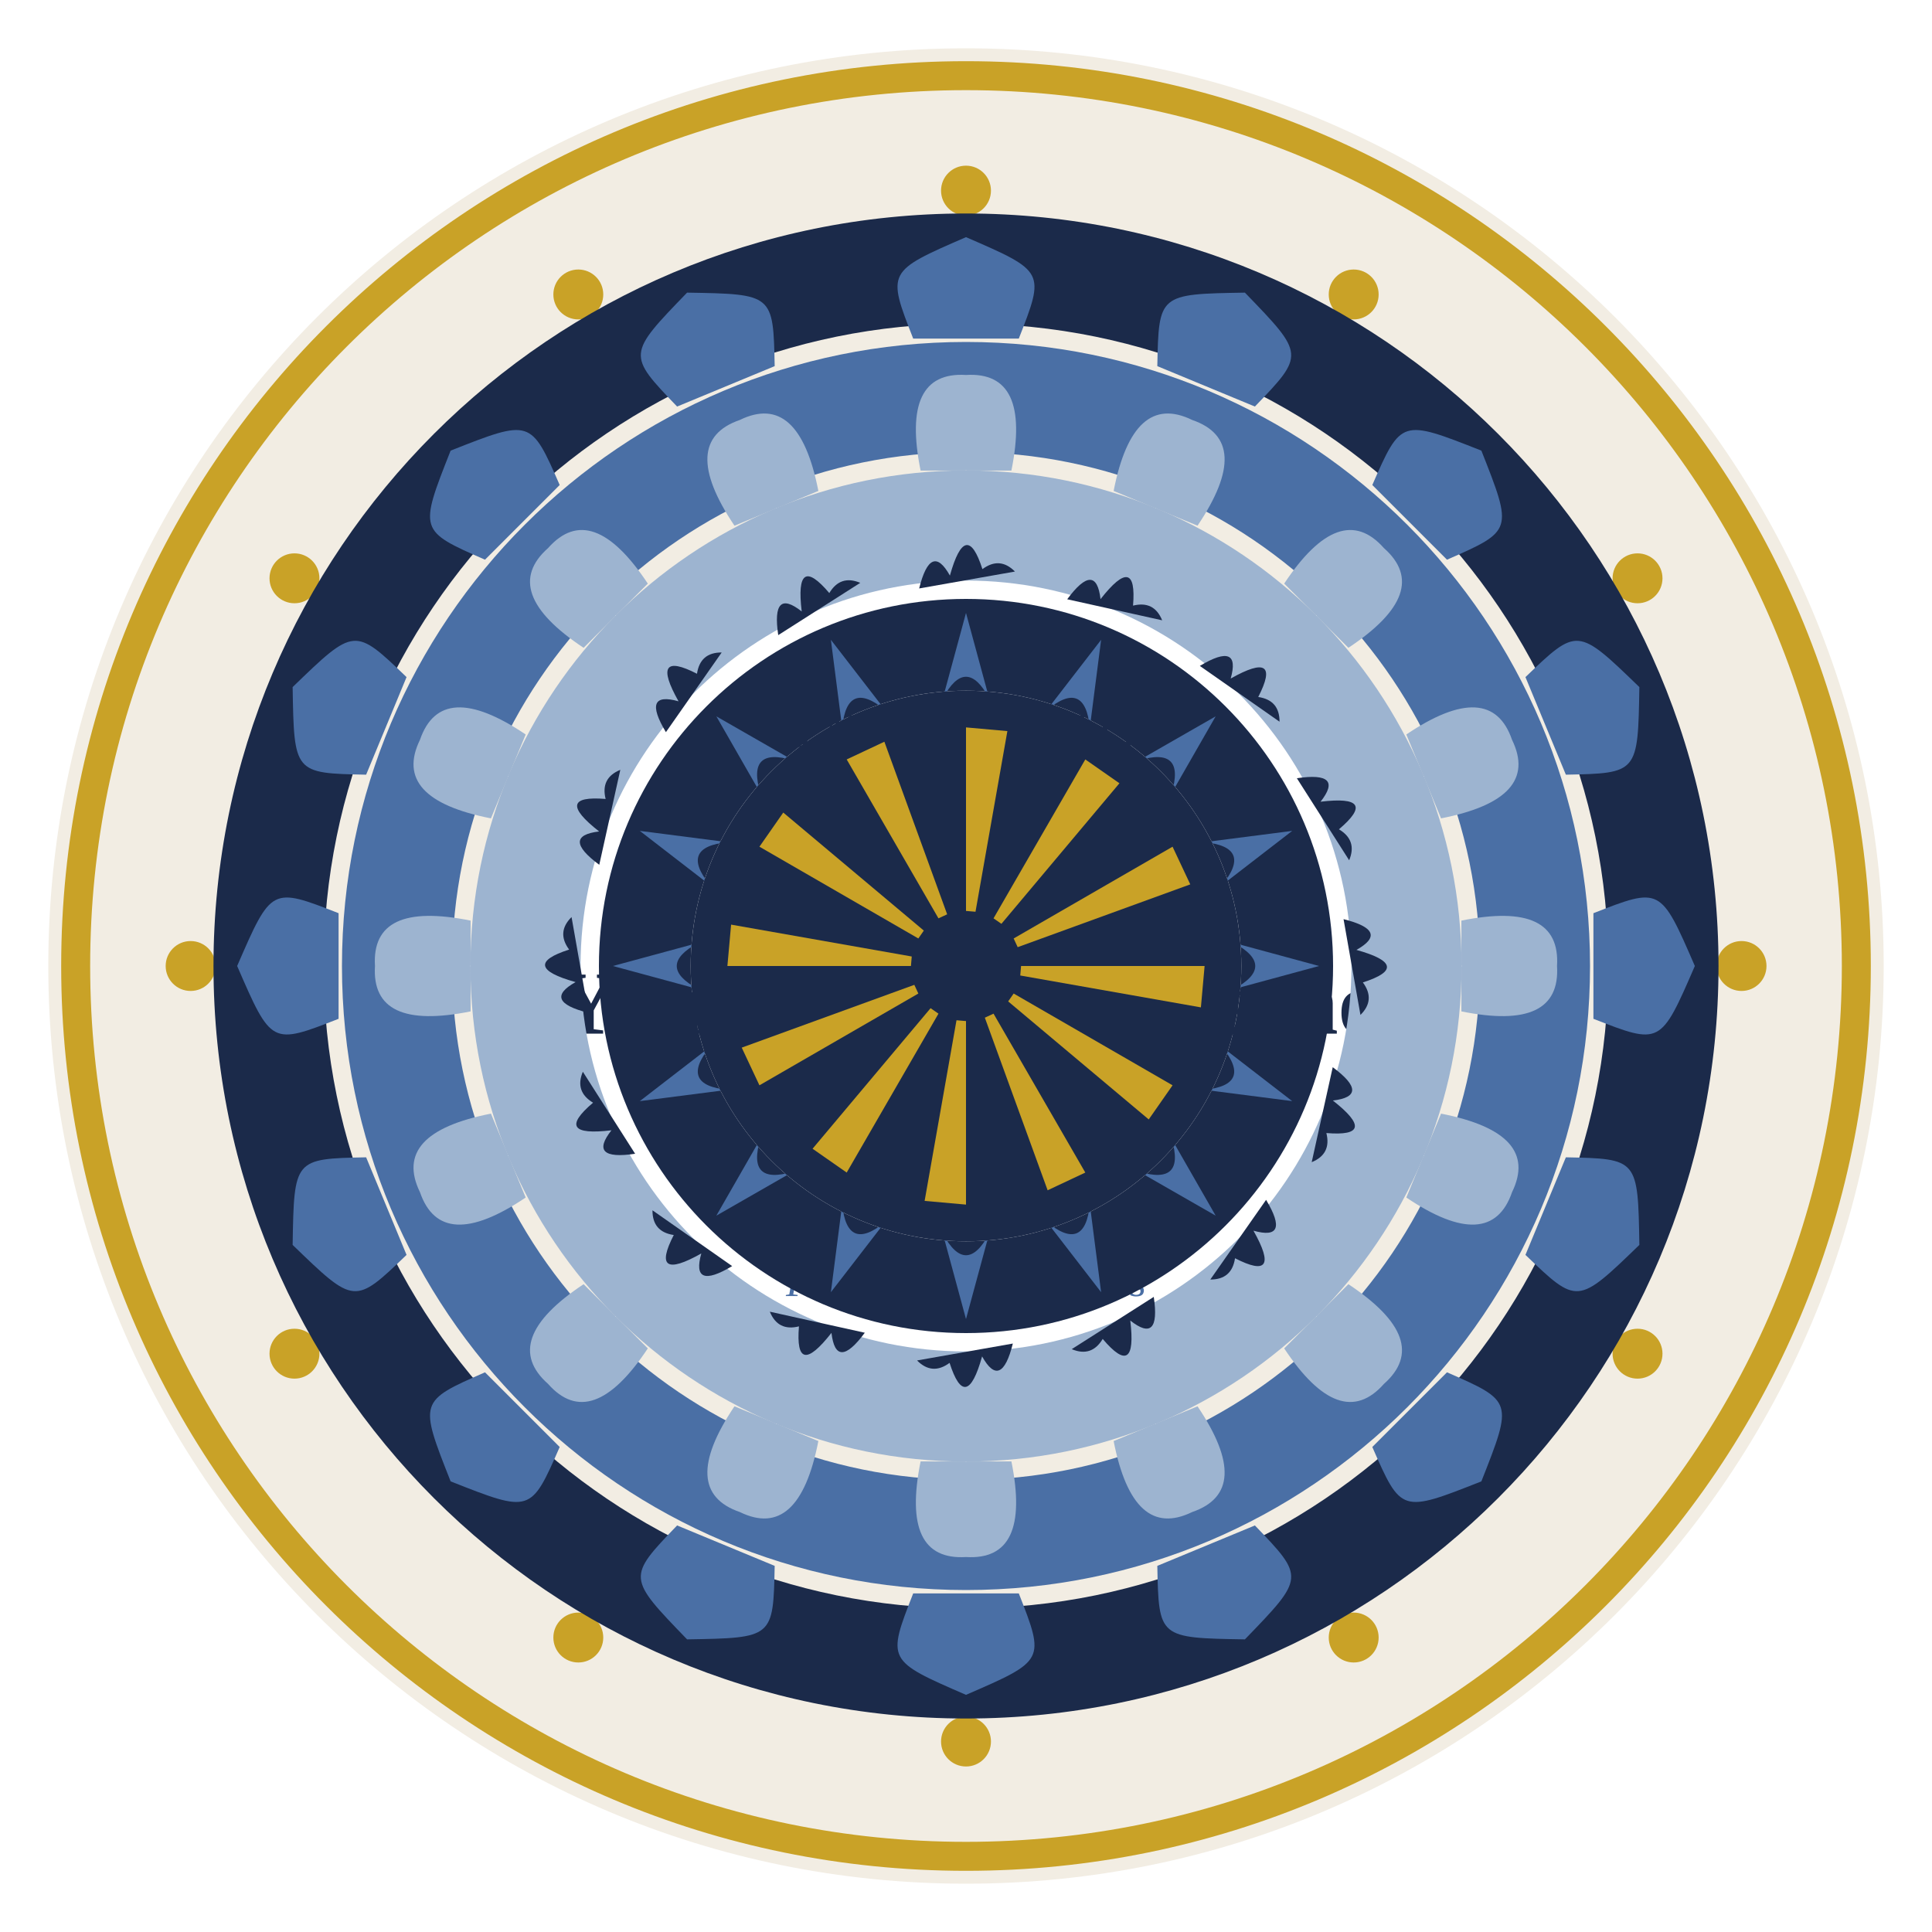
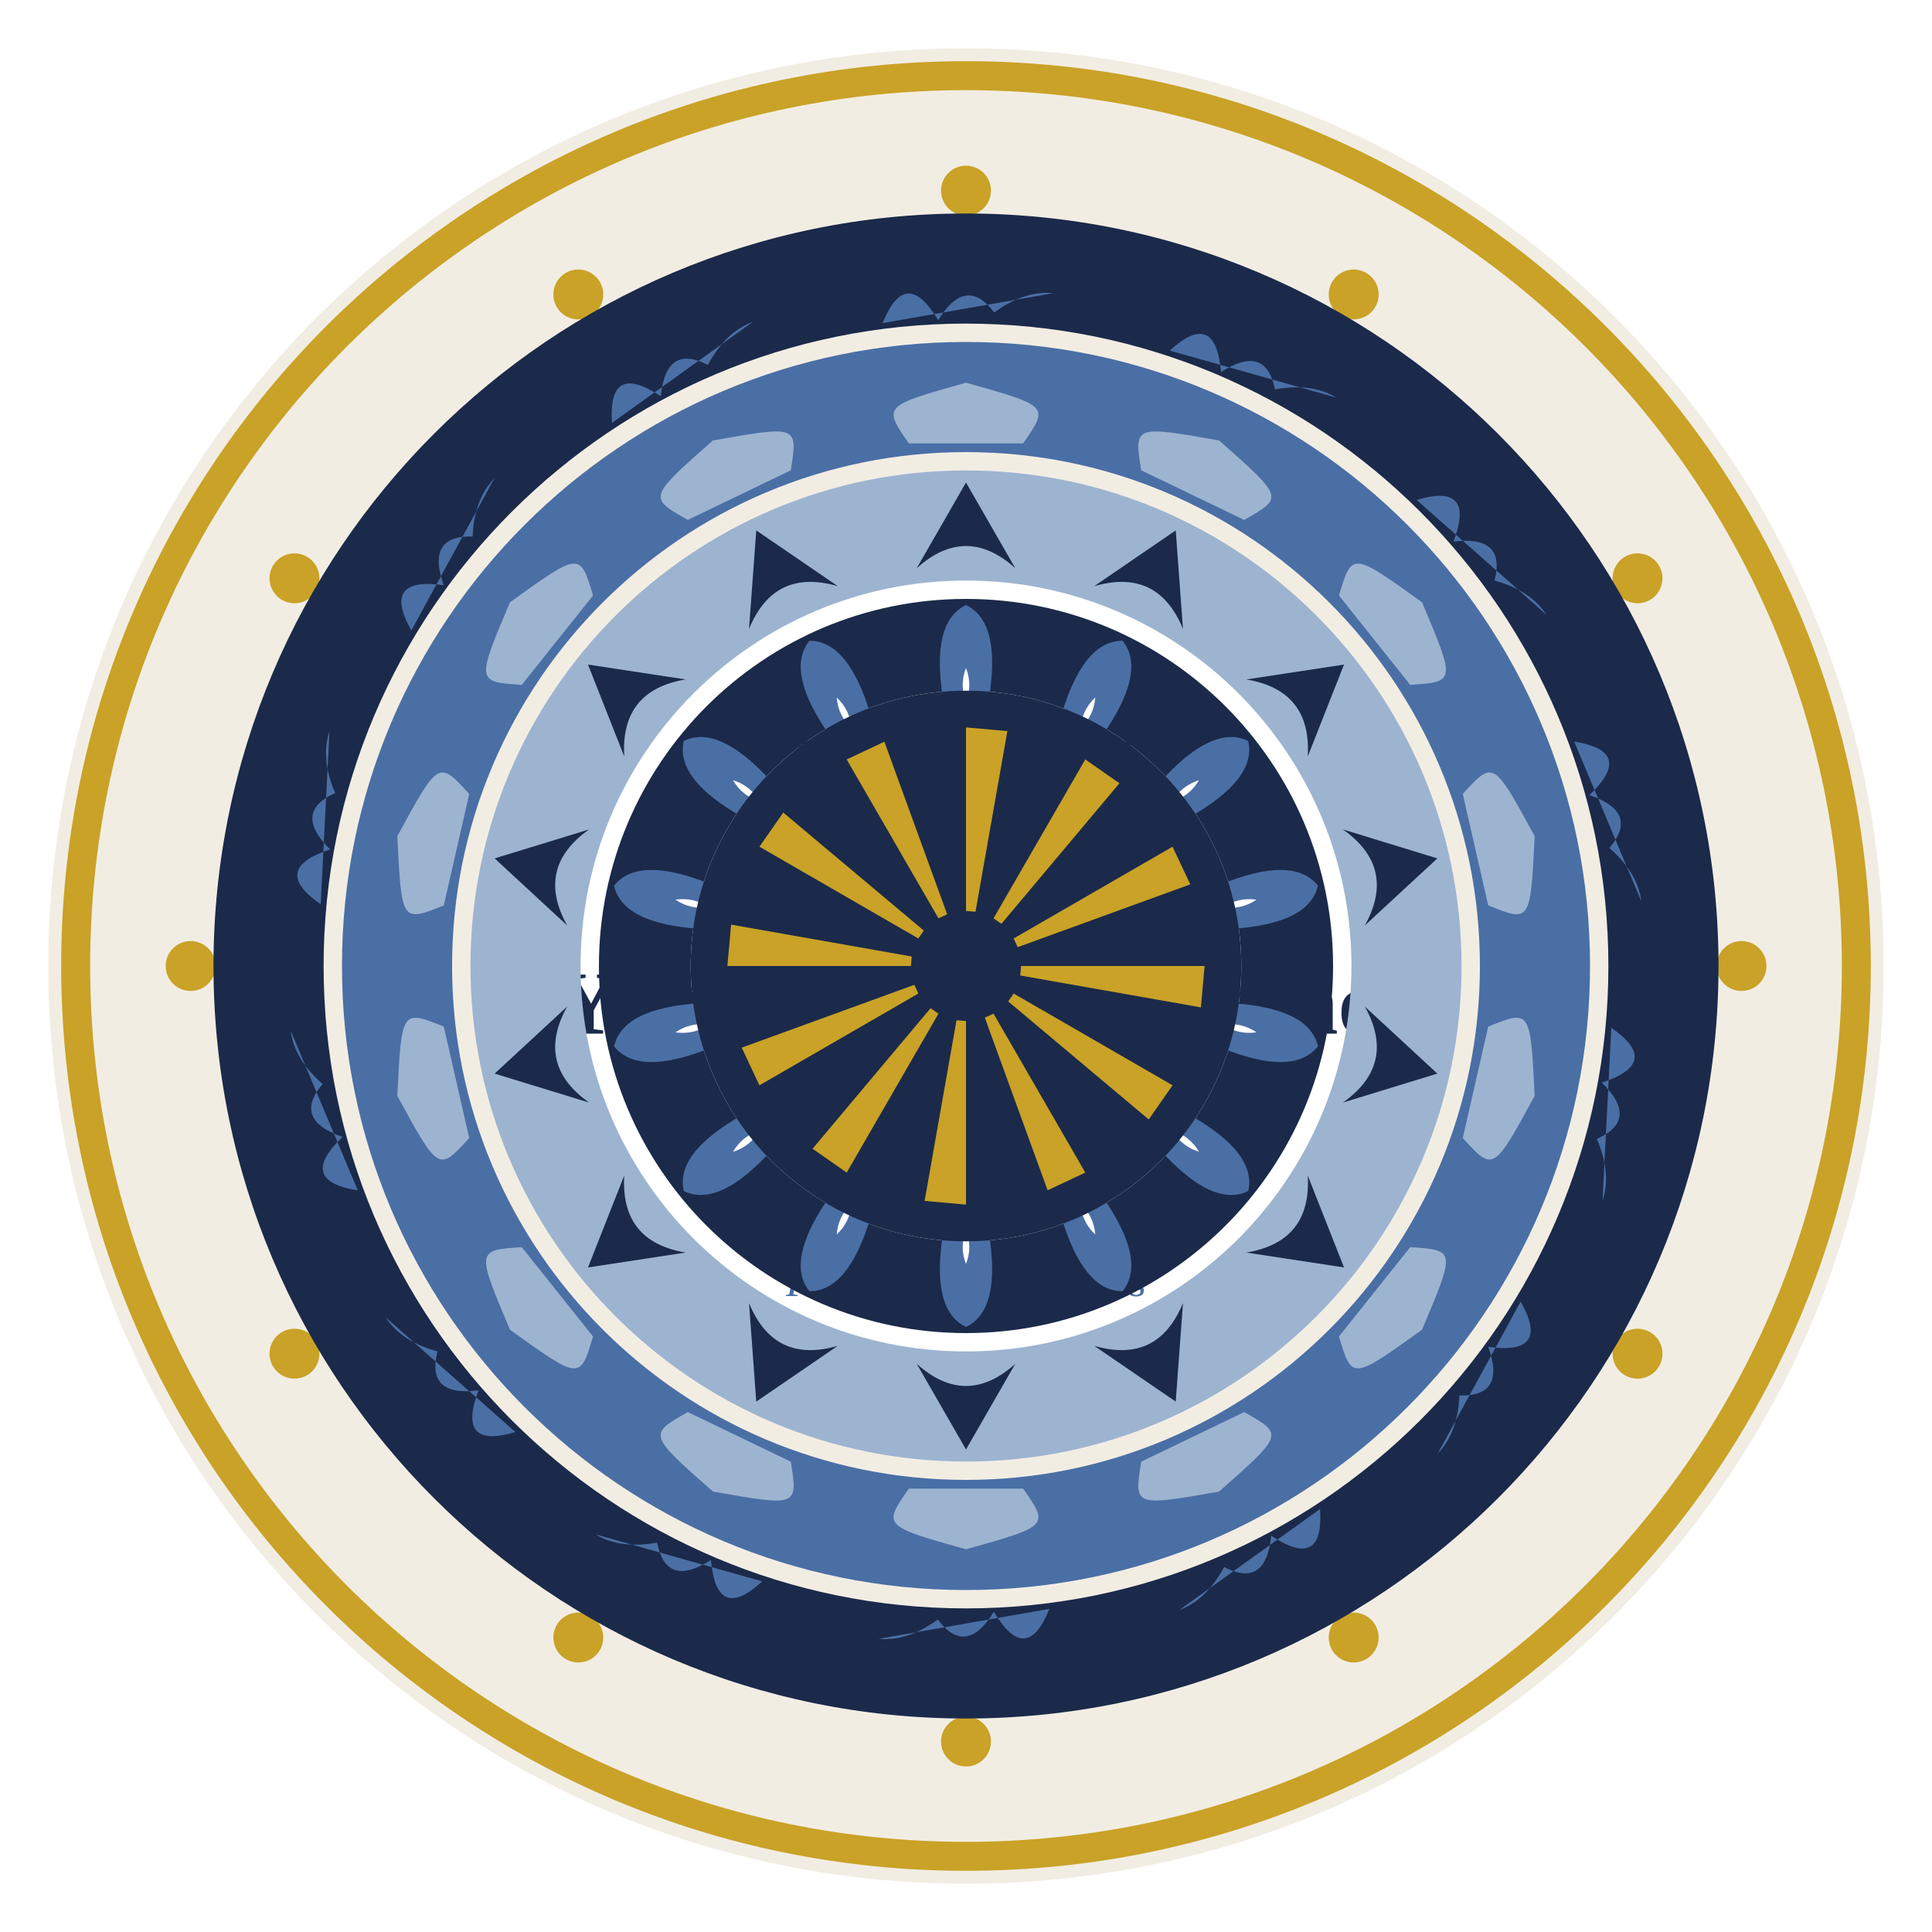
<svg xmlns="http://www.w3.org/2000/svg" width="1200" height="1200" viewBox="0 0 1200 1200">
  <rect width="1200" height="1200" fill="#ffffff" />
  <circle cx="600" cy="600" r="570.0" fill="#f2ede3" />
  <path d="M 1162.0 600.0 A 562.0 562.0 0 1 0 38.0 600.0 A 562.0 562.0 0 1 0 1162.0 600.0 Z M 1144.0 600.0 A 544.0 544.0 0 1 0 56.0 600.0 A 544.0 544.0 0 1 0 1144.0 600.0 Z" fill="#c9a227" fill-rule="evenodd" />
  <circle cx="1081.7" cy="600.0" r="15.5" fill="#c9a227" />
  <circle cx="1017.1" cy="840.8" r="15.5" fill="#c9a227" />
  <circle cx="840.8" cy="1017.1" r="15.5" fill="#c9a227" />
  <circle cx="600.0" cy="1081.7" r="15.5" fill="#c9a227" />
  <circle cx="359.2" cy="1017.1" r="15.5" fill="#c9a227" />
  <circle cx="182.9" cy="840.8" r="15.5" fill="#c9a227" />
  <circle cx="118.4" cy="600.0" r="15.5" fill="#c9a227" />
  <circle cx="182.9" cy="359.2" r="15.5" fill="#c9a227" />
  <circle cx="359.2" cy="182.9" r="15.5" fill="#c9a227" />
  <circle cx="600.0" cy="118.4" r="15.5" fill="#c9a227" />
  <circle cx="840.8" cy="182.9" r="15.5" fill="#c9a227" />
  <circle cx="1017.1" cy="359.2" r="15.5" fill="#c9a227" />
  <circle cx="600" cy="600" r="262.2" fill="#ffffff" />
  <circle cx="600" cy="600" r="272.2" fill="none" stroke="#c9a227" stroke-width="4" />
  <text x="600" y="464" font-family="Georgia, 'Times New Roman', serif" font-size="30" font-weight="normal" font-style="normal" text-anchor="middle" fill="#1b2a4a" letter-spacing="7">IN LOVING</text>
  <text x="600" y="521" font-family="Georgia, 'Times New Roman', serif" font-size="30" font-weight="normal" font-style="normal" text-anchor="middle" fill="#1b2a4a" letter-spacing="7">MEMORY</text>
  <text x="600" y="642" font-family="Georgia, 'Times New Roman', serif" font-size="56" font-weight="bold" font-style="normal" text-anchor="middle" fill="#1b2a4a">Your Beloved's Name</text>
  <text x="600" y="736" font-family="Georgia, 'Times New Roman', serif" font-size="34" font-weight="normal" font-style="normal" text-anchor="middle" fill="#4a6fa5">2010 — 2026</text>
  <text x="600" y="805" font-family="Georgia, 'Times New Roman', serif" font-size="26" font-weight="normal" font-style="italic" text-anchor="middle" fill="#4a6fa5">Forever in our hearts</text>
  <path d="M 600.0 881.5 C 581.1 868.3 589.2 856.3 595.0 857.5 C 598.9 858.4 600.0 862.9 600.0 863.8 C 600.0 862.9 601.1 858.4 605.0 857.5 C 610.8 856.3 618.9 868.3 600.0 881.5 Z" fill="#c9a227" />
  <path d="M 1067.4 600.0 A 467.4 467.4 0 1 0 132.6 600.0 A 467.4 467.4 0 1 0 1067.4 600.0 Z M 999.0 600.0 A 399.0 399.0 0 1 0 201.0 600.0 A 399.0 399.0 0 1 0 999.0 600.0 Z" fill="#1b2a4a" fill-rule="evenodd" />
  <g transform="rotate(0.00 600 600)">
-     <path d="M 567.2 210.3 C 550.9 168.6 550.9 168.6 600.0 147.3 C 649.1 168.6 649.1 168.6 632.8 210.3 Q 632.8 210.3 567.2 210.3 Z" fill="#4a6fa5" />
-   </g>
-   <g transform="rotate(22.50 600 600)">
-     <path d="M 567.2 210.3 C 550.9 168.6 550.9 168.6 600.0 147.3 C 649.1 168.6 649.1 168.6 632.8 210.3 Q 632.8 210.3 567.2 210.3 Z" fill="#4a6fa5" />
-   </g>
-   <g transform="rotate(45.00 600 600)">
-     <path d="M 567.2 210.3 C 550.9 168.6 550.9 168.6 600.0 147.3 C 649.1 168.6 649.1 168.6 632.8 210.3 Q 632.8 210.3 567.2 210.3 Z" fill="#4a6fa5" />
-   </g>
-   <g transform="rotate(67.50 600 600)">
-     <path d="M 567.2 210.3 C 550.9 168.6 550.9 168.6 600.0 147.3 C 649.1 168.6 649.1 168.6 632.8 210.3 Q 632.8 210.3 567.2 210.3 Z" fill="#4a6fa5" />
-   </g>
-   <g transform="rotate(90.00 600 600)">
-     <path d="M 567.2 210.3 C 550.9 168.6 550.9 168.6 600.0 147.3 C 649.1 168.6 649.1 168.6 632.8 210.3 Q 632.8 210.3 567.2 210.3 Z" fill="#4a6fa5" />
-   </g>
-   <g transform="rotate(112.50 600 600)">
-     <path d="M 567.2 210.3 C 550.9 168.6 550.9 168.6 600.0 147.3 C 649.1 168.6 649.1 168.6 632.8 210.3 Q 632.8 210.3 567.2 210.3 Z" fill="#4a6fa5" />
-   </g>
-   <g transform="rotate(135.00 600 600)">
-     <path d="M 567.2 210.3 C 550.9 168.6 550.9 168.6 600.0 147.3 C 649.1 168.6 649.1 168.6 632.8 210.3 Q 632.8 210.3 567.2 210.3 Z" fill="#4a6fa5" />
-   </g>
-   <g transform="rotate(157.50 600 600)">
-     <path d="M 567.2 210.3 C 550.9 168.6 550.9 168.6 600.0 147.3 C 649.1 168.6 649.1 168.6 632.8 210.3 Q 632.8 210.3 567.2 210.3 Z" fill="#4a6fa5" />
-   </g>
-   <g transform="rotate(180.00 600 600)">
-     <path d="M 567.2 210.3 C 550.9 168.6 550.9 168.6 600.0 147.3 C 649.1 168.6 649.1 168.6 632.8 210.3 Q 632.8 210.3 567.2 210.3 Z" fill="#4a6fa5" />
-   </g>
-   <g transform="rotate(202.50 600 600)">
-     <path d="M 567.2 210.3 C 550.9 168.6 550.9 168.6 600.0 147.3 C 649.1 168.6 649.1 168.6 632.8 210.3 Q 632.8 210.3 567.2 210.3 Z" fill="#4a6fa5" />
-   </g>
-   <g transform="rotate(225.00 600 600)">
-     <path d="M 567.2 210.3 C 550.9 168.6 550.9 168.6 600.0 147.3 C 649.1 168.6 649.1 168.6 632.8 210.3 Q 632.8 210.3 567.2 210.3 Z" fill="#4a6fa5" />
-   </g>
-   <g transform="rotate(247.50 600 600)">
-     <path d="M 567.2 210.3 C 550.9 168.6 550.9 168.6 600.0 147.3 C 649.1 168.6 649.1 168.6 632.8 210.3 Q 632.8 210.3 567.2 210.3 Z" fill="#4a6fa5" />
-   </g>
-   <g transform="rotate(270.00 600 600)">
-     <path d="M 567.2 210.3 C 550.9 168.6 550.9 168.6 600.0 147.3 C 649.1 168.6 649.1 168.6 632.8 210.3 Q 632.8 210.3 567.2 210.3 Z" fill="#4a6fa5" />
-   </g>
-   <g transform="rotate(292.50 600 600)">
-     <path d="M 567.2 210.3 C 550.9 168.6 550.9 168.6 600.0 147.3 C 649.1 168.6 649.1 168.6 632.8 210.3 Q 632.8 210.3 567.2 210.3 Z" fill="#4a6fa5" />
-   </g>
-   <g transform="rotate(315.00 600 600)">
-     <path d="M 567.2 210.3 C 550.9 168.6 550.9 168.6 600.0 147.3 C 649.1 168.6 649.1 168.6 632.8 210.3 Q 632.8 210.3 567.2 210.3 Z" fill="#4a6fa5" />
-   </g>
-   <g transform="rotate(337.50 600 600)">
-     <path d="M 567.2 210.3 C 550.9 168.6 550.9 168.6 600.0 147.3 C 649.1 168.6 649.1 168.6 632.8 210.3 Q 632.8 210.3 567.2 210.3 Z" fill="#4a6fa5" />
+     <path d="M 548.2 200.7 Q 562.5 164.9 582.7 198.9 Q 600.0 170.7 617.5 194.1 Q 636.2 180.4 654.2 182.1 Z" fill="#4a6fa5" />
+   </g>
+   <g transform="rotate(25.71 600 600)">
+     <path d="M 548.2 200.7 Q 562.5 164.9 582.7 198.9 Q 600.0 170.7 617.5 194.1 Q 636.2 180.4 654.2 182.1 Z" fill="#4a6fa5" />
+   </g>
+   <g transform="rotate(51.43 600 600)">
+     <path d="M 548.2 200.7 Q 562.5 164.9 582.7 198.9 Q 600.0 170.7 617.5 194.1 Q 636.2 180.4 654.2 182.1 Z" fill="#4a6fa5" />
+   </g>
+   <g transform="rotate(77.14 600 600)">
+     <path d="M 548.2 200.7 Q 562.5 164.9 582.7 198.9 Q 600.0 170.7 617.5 194.1 Q 636.2 180.4 654.2 182.1 Z" fill="#4a6fa5" />
+   </g>
+   <g transform="rotate(102.86 600 600)">
+     <path d="M 548.2 200.7 Q 562.5 164.9 582.7 198.9 Q 600.0 170.7 617.5 194.1 Q 636.2 180.4 654.2 182.1 Z" fill="#4a6fa5" />
+   </g>
+   <g transform="rotate(128.57 600 600)">
+     <path d="M 548.2 200.7 Q 562.5 164.9 582.7 198.9 Q 600.0 170.7 617.5 194.1 Q 636.2 180.4 654.2 182.1 Z" fill="#4a6fa5" />
+   </g>
+   <g transform="rotate(154.29 600 600)">
+     <path d="M 548.2 200.7 Q 562.5 164.9 582.7 198.9 Q 600.0 170.7 617.5 194.1 Q 636.2 180.4 654.2 182.1 Z" fill="#4a6fa5" />
+   </g>
+   <g transform="rotate(180.00 600 600)">
+     <path d="M 548.2 200.7 Q 562.5 164.9 582.7 198.9 Q 600.0 170.7 617.5 194.1 Q 636.2 180.4 654.2 182.1 Z" fill="#4a6fa5" />
+   </g>
+   <g transform="rotate(205.71 600 600)">
+     <path d="M 548.2 200.7 Q 562.5 164.9 582.7 198.9 Q 600.0 170.7 617.5 194.1 Q 636.2 180.4 654.2 182.1 Z" fill="#4a6fa5" />
+   </g>
+   <g transform="rotate(231.43 600 600)">
+     <path d="M 548.2 200.7 Q 562.5 164.9 582.7 198.9 Q 600.0 170.7 617.5 194.1 Q 636.2 180.4 654.2 182.1 Z" fill="#4a6fa5" />
+   </g>
+   <g transform="rotate(257.14 600 600)">
+     <path d="M 548.2 200.7 Q 562.5 164.9 582.7 198.9 Q 600.0 170.7 617.5 194.1 Q 636.2 180.4 654.2 182.1 Z" fill="#4a6fa5" />
+   </g>
+   <g transform="rotate(282.86 600 600)">
+     <path d="M 548.2 200.7 Q 562.5 164.9 582.7 198.9 Q 600.0 170.7 617.5 194.1 Q 636.2 180.4 654.2 182.1 Z" fill="#4a6fa5" />
+   </g>
+   <g transform="rotate(308.57 600 600)">
+     <path d="M 548.2 200.7 Q 562.5 164.9 582.7 198.9 Q 600.0 170.7 617.5 194.1 Q 636.2 180.4 654.2 182.1 Z" fill="#4a6fa5" />
+   </g>
+   <g transform="rotate(334.29 600 600)">
+     <path d="M 548.2 200.7 Q 562.5 164.9 582.7 198.9 Q 600.0 170.7 617.5 194.1 Q 636.2 180.4 654.2 182.1 Z" fill="#4a6fa5" />
  </g>
  <path d="M 987.6 600.0 A 387.6 387.6 0 1 0 212.4 600.0 A 387.6 387.6 0 1 0 987.6 600.0 Z M 919.2 600.0 A 319.2 319.2 0 1 0 280.8 600.0 A 319.2 319.2 0 1 0 919.2 600.0 Z" fill="#4a6fa5" fill-rule="evenodd" />
  <g transform="rotate(0.00 600 600)">
-     <path d="M 571.8 292.3 Q 559.3 230.4 600.0 232.9 Q 640.7 230.4 628.2 292.3 Q 628.2 292.3 571.8 292.3 Z" fill="#9db4d0" />
-     <path d="M 600.0 292.0 Q 593.1 304.4 600.0 316.6 Q 606.9 304.4 600.0 292.0 Z" fill="#ffffff" />
-   </g>
-   <g transform="rotate(22.50 600 600)">
-     <path d="M 571.8 292.3 Q 559.3 230.4 600.0 232.9 Q 640.7 230.4 628.2 292.3 Q 628.2 292.3 571.8 292.3 Z" fill="#9db4d0" />
-     <path d="M 600.0 292.0 Q 593.1 304.4 600.0 316.6 Q 606.9 304.4 600.0 292.0 Z" fill="#ffffff" />
-   </g>
-   <g transform="rotate(45.00 600 600)">
-     <path d="M 571.8 292.3 Q 559.3 230.4 600.0 232.9 Q 640.7 230.4 628.2 292.3 Q 628.2 292.3 571.8 292.3 Z" fill="#9db4d0" />
-     <path d="M 600.0 292.0 Q 593.1 304.4 600.0 316.6 Q 606.9 304.4 600.0 292.0 Z" fill="#ffffff" />
-   </g>
-   <g transform="rotate(67.50 600 600)">
-     <path d="M 571.8 292.3 Q 559.3 230.4 600.0 232.9 Q 640.7 230.4 628.2 292.3 Q 628.2 292.3 571.8 292.3 Z" fill="#9db4d0" />
-     <path d="M 600.0 292.0 Q 593.1 304.4 600.0 316.6 Q 606.9 304.4 600.0 292.0 Z" fill="#ffffff" />
-   </g>
-   <g transform="rotate(90.00 600 600)">
-     <path d="M 571.8 292.3 Q 559.3 230.4 600.0 232.9 Q 640.7 230.4 628.2 292.3 Q 628.2 292.3 571.8 292.3 Z" fill="#9db4d0" />
-     <path d="M 600.0 292.0 Q 593.1 304.4 600.0 316.6 Q 606.9 304.4 600.0 292.0 Z" fill="#ffffff" />
-   </g>
-   <g transform="rotate(112.50 600 600)">
-     <path d="M 571.8 292.3 Q 559.3 230.4 600.0 232.9 Q 640.7 230.4 628.2 292.3 Q 628.2 292.3 571.8 292.3 Z" fill="#9db4d0" />
-     <path d="M 600.0 292.0 Q 593.1 304.4 600.0 316.6 Q 606.9 304.4 600.0 292.0 Z" fill="#ffffff" />
-   </g>
-   <g transform="rotate(135.00 600 600)">
-     <path d="M 571.8 292.3 Q 559.3 230.4 600.0 232.9 Q 640.7 230.4 628.2 292.3 Q 628.2 292.3 571.8 292.3 Z" fill="#9db4d0" />
-     <path d="M 600.0 292.0 Q 593.1 304.4 600.0 316.6 Q 606.9 304.4 600.0 292.0 Z" fill="#ffffff" />
-   </g>
-   <g transform="rotate(157.50 600 600)">
-     <path d="M 571.8 292.3 Q 559.3 230.4 600.0 232.9 Q 640.7 230.4 628.2 292.3 Q 628.2 292.3 571.8 292.3 Z" fill="#9db4d0" />
-     <path d="M 600.0 292.0 Q 593.1 304.4 600.0 316.6 Q 606.9 304.4 600.0 292.0 Z" fill="#ffffff" />
-   </g>
-   <g transform="rotate(180.00 600 600)">
-     <path d="M 571.8 292.3 Q 559.3 230.4 600.0 232.9 Q 640.7 230.4 628.2 292.3 Q 628.2 292.3 571.8 292.3 Z" fill="#9db4d0" />
-     <path d="M 600.0 292.0 Q 593.1 304.4 600.0 316.6 Q 606.9 304.4 600.0 292.0 Z" fill="#ffffff" />
-   </g>
-   <g transform="rotate(202.50 600 600)">
-     <path d="M 571.8 292.3 Q 559.3 230.4 600.0 232.9 Q 640.7 230.4 628.2 292.3 Q 628.2 292.3 571.8 292.3 Z" fill="#9db4d0" />
-     <path d="M 600.0 292.0 Q 593.1 304.4 600.0 316.6 Q 606.9 304.4 600.0 292.0 Z" fill="#ffffff" />
-   </g>
-   <g transform="rotate(225.00 600 600)">
-     <path d="M 571.8 292.3 Q 559.3 230.4 600.0 232.9 Q 640.7 230.4 628.2 292.3 Q 628.2 292.3 571.8 292.3 Z" fill="#9db4d0" />
-     <path d="M 600.0 292.0 Q 593.1 304.4 600.0 316.6 Q 606.9 304.4 600.0 292.0 Z" fill="#ffffff" />
-   </g>
-   <g transform="rotate(247.50 600 600)">
-     <path d="M 571.8 292.3 Q 559.3 230.4 600.0 232.9 Q 640.7 230.4 628.2 292.3 Q 628.2 292.3 571.8 292.3 Z" fill="#9db4d0" />
-     <path d="M 600.0 292.0 Q 593.1 304.4 600.0 316.6 Q 606.9 304.4 600.0 292.0 Z" fill="#ffffff" />
-   </g>
-   <g transform="rotate(270.00 600 600)">
-     <path d="M 571.8 292.3 Q 559.3 230.4 600.0 232.9 Q 640.7 230.4 628.2 292.3 Q 628.2 292.3 571.8 292.3 Z" fill="#9db4d0" />
-     <path d="M 600.0 292.0 Q 593.1 304.4 600.0 316.6 Q 606.9 304.4 600.0 292.0 Z" fill="#ffffff" />
-   </g>
-   <g transform="rotate(292.50 600 600)">
-     <path d="M 571.8 292.3 Q 559.3 230.4 600.0 232.9 Q 640.7 230.4 628.2 292.3 Q 628.2 292.3 571.8 292.3 Z" fill="#9db4d0" />
-     <path d="M 600.0 292.0 Q 593.1 304.4 600.0 316.6 Q 606.9 304.4 600.0 292.0 Z" fill="#ffffff" />
-   </g>
-   <g transform="rotate(315.00 600 600)">
-     <path d="M 571.8 292.3 Q 559.3 230.4 600.0 232.9 Q 640.7 230.4 628.2 292.3 Q 628.2 292.3 571.8 292.3 Z" fill="#9db4d0" />
-     <path d="M 600.0 292.0 Q 593.1 304.4 600.0 316.6 Q 606.9 304.4 600.0 292.0 Z" fill="#ffffff" />
-   </g>
-   <g transform="rotate(337.50 600 600)">
-     <path d="M 571.8 292.3 Q 559.3 230.4 600.0 232.9 Q 640.7 230.4 628.2 292.3 Q 628.2 292.3 571.8 292.3 Z" fill="#9db4d0" />
-     <path d="M 600.0 292.0 Q 593.1 304.4 600.0 316.6 Q 606.9 304.4 600.0 292.0 Z" fill="#ffffff" />
+     <path d="M 564.5 275.4 C 548.4 252.2 548.4 252.2 600.0 237.7 C 651.6 252.2 651.6 252.2 635.5 275.4 Q 635.5 275.4 564.5 275.4 Z" fill="#9db4d0" />
+   </g>
+   <g transform="rotate(25.71 600 600)">
+     <path d="M 564.5 275.4 C 548.4 252.2 548.4 252.2 600.0 237.7 C 651.6 252.2 651.6 252.2 635.5 275.4 Q 635.5 275.4 564.5 275.4 Z" fill="#9db4d0" />
+   </g>
+   <g transform="rotate(51.43 600 600)">
+     <path d="M 564.5 275.4 C 548.4 252.2 548.4 252.2 600.0 237.7 C 651.6 252.2 651.6 252.2 635.5 275.4 Q 635.5 275.4 564.5 275.4 Z" fill="#9db4d0" />
+   </g>
+   <g transform="rotate(77.14 600 600)">
+     <path d="M 564.5 275.4 C 548.4 252.2 548.4 252.2 600.0 237.7 C 651.6 252.2 651.6 252.2 635.5 275.4 Q 635.5 275.4 564.5 275.4 Z" fill="#9db4d0" />
+   </g>
+   <g transform="rotate(102.86 600 600)">
+     <path d="M 564.5 275.4 C 548.4 252.2 548.4 252.2 600.0 237.7 C 651.6 252.2 651.6 252.2 635.5 275.4 Q 635.5 275.4 564.5 275.4 Z" fill="#9db4d0" />
+   </g>
+   <g transform="rotate(128.57 600 600)">
+     <path d="M 564.5 275.4 C 548.4 252.2 548.4 252.2 600.0 237.7 C 651.6 252.2 651.6 252.2 635.5 275.4 Q 635.5 275.4 564.5 275.4 Z" fill="#9db4d0" />
+   </g>
+   <g transform="rotate(154.29 600 600)">
+     <path d="M 564.5 275.4 C 548.4 252.2 548.4 252.2 600.0 237.7 C 651.6 252.2 651.6 252.2 635.5 275.4 Q 635.5 275.4 564.5 275.4 Z" fill="#9db4d0" />
+   </g>
+   <g transform="rotate(180.00 600 600)">
+     <path d="M 564.5 275.4 C 548.4 252.2 548.4 252.2 600.0 237.7 C 651.6 252.2 651.6 252.2 635.5 275.4 Q 635.5 275.4 564.5 275.4 Z" fill="#9db4d0" />
+   </g>
+   <g transform="rotate(205.71 600 600)">
+     <path d="M 564.5 275.4 C 548.4 252.2 548.4 252.2 600.0 237.7 C 651.6 252.2 651.6 252.2 635.5 275.4 Q 635.5 275.4 564.5 275.4 Z" fill="#9db4d0" />
+   </g>
+   <g transform="rotate(231.43 600 600)">
+     <path d="M 564.5 275.4 C 548.4 252.2 548.4 252.2 600.0 237.7 C 651.6 252.2 651.6 252.2 635.5 275.4 Q 635.5 275.4 564.5 275.4 Z" fill="#9db4d0" />
+   </g>
+   <g transform="rotate(257.14 600 600)">
+     <path d="M 564.5 275.4 C 548.4 252.2 548.4 252.2 600.0 237.7 C 651.6 252.2 651.6 252.2 635.5 275.4 Q 635.5 275.4 564.5 275.4 Z" fill="#9db4d0" />
+   </g>
+   <g transform="rotate(282.86 600 600)">
+     <path d="M 564.5 275.4 C 548.4 252.2 548.4 252.2 600.0 237.7 C 651.6 252.2 651.6 252.2 635.5 275.4 Q 635.5 275.4 564.5 275.4 Z" fill="#9db4d0" />
+   </g>
+   <g transform="rotate(308.57 600 600)">
+     <path d="M 564.5 275.4 C 548.4 252.2 548.4 252.2 600.0 237.7 C 651.6 252.2 651.6 252.2 635.5 275.4 Q 635.5 275.4 564.5 275.4 Z" fill="#9db4d0" />
+   </g>
+   <g transform="rotate(334.29 600 600)">
+     <path d="M 564.5 275.4 C 548.4 252.2 548.4 252.2 600.0 237.7 C 651.6 252.2 651.6 252.2 635.5 275.4 Q 635.5 275.4 564.5 275.4 Z" fill="#9db4d0" />
  </g>
  <path d="M 907.8 600.0 A 307.8 307.8 0 1 0 292.2 600.0 A 307.8 307.8 0 1 0 907.8 600.0 Z M 839.4 600.0 A 239.4 239.4 0 1 0 360.6 600.0 A 239.4 239.4 0 1 0 839.4 600.0 Z" fill="#9db4d0" fill-rule="evenodd" />
  <g transform="rotate(0.00 600 600)">
-     <path d="M 570.9 365.5 Q 578.2 336.4 590.0 357.5 Q 600.0 321.7 610.2 353.5 Q 621.0 345.5 630.4 355.0 Z" fill="#1b2a4a" />
-   </g>
-   <g transform="rotate(22.50 600 600)">
-     <path d="M 570.9 365.5 Q 578.2 336.4 590.0 357.5 Q 600.0 321.7 610.2 353.5 Q 621.0 345.5 630.4 355.0 Z" fill="#1b2a4a" />
-   </g>
-   <g transform="rotate(45.00 600 600)">
-     <path d="M 570.9 365.5 Q 578.2 336.4 590.0 357.5 Q 600.0 321.7 610.2 353.5 Q 621.0 345.5 630.4 355.0 Z" fill="#1b2a4a" />
-   </g>
-   <g transform="rotate(67.50 600 600)">
-     <path d="M 570.9 365.5 Q 578.2 336.4 590.0 357.5 Q 600.0 321.7 610.2 353.5 Q 621.0 345.5 630.4 355.0 Z" fill="#1b2a4a" />
-   </g>
-   <g transform="rotate(90.00 600 600)">
-     <path d="M 570.9 365.5 Q 578.2 336.4 590.0 357.5 Q 600.0 321.7 610.2 353.5 Q 621.0 345.5 630.4 355.0 Z" fill="#1b2a4a" />
-   </g>
-   <g transform="rotate(112.50 600 600)">
-     <path d="M 570.9 365.5 Q 578.2 336.4 590.0 357.5 Q 600.0 321.7 610.2 353.5 Q 621.0 345.5 630.4 355.0 Z" fill="#1b2a4a" />
-   </g>
-   <g transform="rotate(135.00 600 600)">
-     <path d="M 570.9 365.5 Q 578.2 336.4 590.0 357.5 Q 600.0 321.7 610.2 353.5 Q 621.0 345.5 630.4 355.0 Z" fill="#1b2a4a" />
-   </g>
-   <g transform="rotate(157.50 600 600)">
-     <path d="M 570.9 365.5 Q 578.2 336.4 590.0 357.5 Q 600.0 321.7 610.2 353.5 Q 621.0 345.5 630.4 355.0 Z" fill="#1b2a4a" />
-   </g>
-   <g transform="rotate(180.00 600 600)">
-     <path d="M 570.9 365.5 Q 578.2 336.4 590.0 357.5 Q 600.0 321.7 610.2 353.5 Q 621.0 345.5 630.4 355.0 Z" fill="#1b2a4a" />
-   </g>
-   <g transform="rotate(202.50 600 600)">
-     <path d="M 570.9 365.5 Q 578.2 336.4 590.0 357.5 Q 600.0 321.7 610.2 353.5 Q 621.0 345.5 630.4 355.0 Z" fill="#1b2a4a" />
-   </g>
-   <g transform="rotate(225.00 600 600)">
-     <path d="M 570.9 365.5 Q 578.2 336.4 590.0 357.5 Q 600.0 321.7 610.2 353.5 Q 621.0 345.5 630.4 355.0 Z" fill="#1b2a4a" />
-   </g>
-   <g transform="rotate(247.50 600 600)">
-     <path d="M 570.9 365.5 Q 578.2 336.4 590.0 357.5 Q 600.0 321.7 610.2 353.5 Q 621.0 345.5 630.4 355.0 Z" fill="#1b2a4a" />
-   </g>
-   <g transform="rotate(270.00 600 600)">
-     <path d="M 570.9 365.5 Q 578.2 336.4 590.0 357.5 Q 600.0 321.7 610.2 353.5 Q 621.0 345.5 630.4 355.0 Z" fill="#1b2a4a" />
-   </g>
-   <g transform="rotate(292.50 600 600)">
-     <path d="M 570.9 365.5 Q 578.2 336.4 590.0 357.5 Q 600.0 321.7 610.2 353.5 Q 621.0 345.5 630.4 355.0 Z" fill="#1b2a4a" />
-   </g>
-   <g transform="rotate(315.00 600 600)">
-     <path d="M 570.9 365.5 Q 578.2 336.4 590.0 357.5 Q 600.0 321.7 610.2 353.5 Q 621.0 345.5 630.4 355.0 Z" fill="#1b2a4a" />
-   </g>
-   <g transform="rotate(337.50 600 600)">
-     <path d="M 570.9 365.5 Q 578.2 336.4 590.0 357.5 Q 600.0 321.7 610.2 353.5 Q 621.0 345.5 630.4 355.0 Z" fill="#1b2a4a" />
+     <path d="M 569.4 352.9 L 600.0 299.7 L 630.6 352.9 Q 600.0 325.4 569.4 352.9 Z" fill="#1b2a4a" />
+   </g>
+   <g transform="rotate(25.71 600 600)">
+     <path d="M 569.4 352.9 L 600.0 299.7 L 630.6 352.9 Q 600.0 325.4 569.4 352.9 Z" fill="#1b2a4a" />
+   </g>
+   <g transform="rotate(51.43 600 600)">
+     <path d="M 569.4 352.9 L 600.0 299.7 L 630.6 352.9 Q 600.0 325.4 569.4 352.9 Z" fill="#1b2a4a" />
+   </g>
+   <g transform="rotate(77.14 600 600)">
+     <path d="M 569.4 352.9 L 600.0 299.7 L 630.6 352.9 Q 600.0 325.4 569.4 352.9 Z" fill="#1b2a4a" />
+   </g>
+   <g transform="rotate(102.86 600 600)">
+     <path d="M 569.4 352.9 L 600.0 299.7 L 630.6 352.9 Q 600.0 325.4 569.4 352.9 Z" fill="#1b2a4a" />
+   </g>
+   <g transform="rotate(128.57 600 600)">
+     <path d="M 569.4 352.9 L 600.0 299.7 L 630.6 352.9 Q 600.0 325.4 569.4 352.9 Z" fill="#1b2a4a" />
+   </g>
+   <g transform="rotate(154.29 600 600)">
+     <path d="M 569.4 352.9 L 600.0 299.7 L 630.6 352.9 Q 600.0 325.4 569.4 352.9 Z" fill="#1b2a4a" />
+   </g>
+   <g transform="rotate(180.00 600 600)">
+     <path d="M 569.4 352.9 L 600.0 299.7 L 630.6 352.9 Q 600.0 325.4 569.4 352.9 Z" fill="#1b2a4a" />
+   </g>
+   <g transform="rotate(205.71 600 600)">
+     <path d="M 569.4 352.9 L 600.0 299.7 L 630.6 352.9 Q 600.0 325.4 569.4 352.9 Z" fill="#1b2a4a" />
+   </g>
+   <g transform="rotate(231.43 600 600)">
+     <path d="M 569.4 352.9 L 600.0 299.7 L 630.6 352.9 Q 600.0 325.4 569.4 352.9 Z" fill="#1b2a4a" />
+   </g>
+   <g transform="rotate(257.14 600 600)">
+     <path d="M 569.4 352.9 L 600.0 299.7 L 630.6 352.9 Q 600.0 325.4 569.4 352.9 Z" fill="#1b2a4a" />
+   </g>
+   <g transform="rotate(282.86 600 600)">
+     <path d="M 569.4 352.9 L 600.0 299.7 L 630.6 352.9 Q 600.0 325.4 569.4 352.9 Z" fill="#1b2a4a" />
+   </g>
+   <g transform="rotate(308.57 600 600)">
+     <path d="M 569.4 352.9 L 600.0 299.7 L 630.6 352.9 Q 600.0 325.4 569.4 352.9 Z" fill="#1b2a4a" />
+   </g>
+   <g transform="rotate(334.29 600 600)">
+     <path d="M 569.4 352.9 L 600.0 299.7 L 630.6 352.9 Q 600.0 325.4 569.4 352.9 Z" fill="#1b2a4a" />
  </g>
  <path d="M 828.0 600.0 A 228.0 228.0 0 1 0 372.0 600.0 A 228.0 228.0 0 1 0 828.0 600.0 Z M 771.0 600.0 A 171.0 171.0 0 1 0 429.0 600.0 A 171.0 171.0 0 1 0 771.0 600.0 Z" fill="#1b2a4a" fill-rule="evenodd" />
  <g transform="rotate(0.00 600 600)">
-     <path d="M 585.6 433.8 L 600.0 380.7 L 614.4 433.8 Q 600.0 406.9 585.6 433.8 Z" fill="#4a6fa5" />
-   </g>
-   <g transform="rotate(22.50 600 600)">
-     <path d="M 585.6 433.8 L 600.0 380.7 L 614.4 433.8 Q 600.0 406.9 585.6 433.8 Z" fill="#4a6fa5" />
-   </g>
-   <g transform="rotate(45.00 600 600)">
-     <path d="M 585.6 433.8 L 600.0 380.7 L 614.4 433.8 Q 600.0 406.9 585.6 433.8 Z" fill="#4a6fa5" />
-   </g>
-   <g transform="rotate(67.50 600 600)">
-     <path d="M 585.6 433.8 L 600.0 380.7 L 614.4 433.8 Q 600.0 406.9 585.6 433.8 Z" fill="#4a6fa5" />
-   </g>
-   <g transform="rotate(90.00 600 600)">
-     <path d="M 585.6 433.8 L 600.0 380.7 L 614.4 433.8 Q 600.0 406.9 585.6 433.8 Z" fill="#4a6fa5" />
-   </g>
-   <g transform="rotate(112.50 600 600)">
-     <path d="M 585.6 433.8 L 600.0 380.7 L 614.4 433.8 Q 600.0 406.9 585.6 433.8 Z" fill="#4a6fa5" />
-   </g>
-   <g transform="rotate(135.00 600 600)">
-     <path d="M 585.6 433.8 L 600.0 380.7 L 614.4 433.8 Q 600.0 406.9 585.6 433.8 Z" fill="#4a6fa5" />
-   </g>
-   <g transform="rotate(157.50 600 600)">
-     <path d="M 585.6 433.8 L 600.0 380.7 L 614.4 433.8 Q 600.0 406.9 585.6 433.8 Z" fill="#4a6fa5" />
-   </g>
-   <g transform="rotate(180.00 600 600)">
-     <path d="M 585.6 433.8 L 600.0 380.7 L 614.4 433.8 Q 600.0 406.9 585.6 433.8 Z" fill="#4a6fa5" />
-   </g>
-   <g transform="rotate(202.50 600 600)">
-     <path d="M 585.6 433.8 L 600.0 380.7 L 614.4 433.8 Q 600.0 406.9 585.6 433.8 Z" fill="#4a6fa5" />
-   </g>
-   <g transform="rotate(225.00 600 600)">
-     <path d="M 585.6 433.8 L 600.0 380.7 L 614.4 433.8 Q 600.0 406.9 585.6 433.8 Z" fill="#4a6fa5" />
-   </g>
-   <g transform="rotate(247.50 600 600)">
-     <path d="M 585.6 433.8 L 600.0 380.7 L 614.4 433.8 Q 600.0 406.9 585.6 433.8 Z" fill="#4a6fa5" />
-   </g>
-   <g transform="rotate(270.00 600 600)">
-     <path d="M 585.6 433.8 L 600.0 380.7 L 614.4 433.8 Q 600.0 406.9 585.6 433.8 Z" fill="#4a6fa5" />
-   </g>
-   <g transform="rotate(292.50 600 600)">
-     <path d="M 585.6 433.8 L 600.0 380.7 L 614.4 433.8 Q 600.0 406.9 585.6 433.8 Z" fill="#4a6fa5" />
-   </g>
-   <g transform="rotate(315.00 600 600)">
-     <path d="M 585.6 433.8 L 600.0 380.7 L 614.4 433.8 Q 600.0 406.9 585.6 433.8 Z" fill="#4a6fa5" />
-   </g>
-   <g transform="rotate(337.50 600 600)">
-     <path d="M 585.6 433.8 L 600.0 380.7 L 614.4 433.8 Q 600.0 406.9 585.6 433.8 Z" fill="#4a6fa5" />
+     <path d="M 585.8 434.3 Q 578.0 386.3 600.0 375.8 Q 622.0 386.3 614.2 434.3 Q 614.2 434.3 585.8 434.3 Z" fill="#4a6fa5" />
+     <path d="M 600.0 436.0 Q 595.9 425.5 600.0 414.9 Q 604.1 425.5 600.0 436.0 Z" fill="#ffffff" />
+   </g>
+   <g transform="rotate(25.71 600 600)">
+     <path d="M 585.8 434.3 Q 578.0 386.3 600.0 375.8 Q 622.0 386.3 614.2 434.3 Q 614.2 434.3 585.8 434.3 Z" fill="#4a6fa5" />
+     <path d="M 600.0 436.0 Q 595.9 425.5 600.0 414.9 Q 604.1 425.5 600.0 436.0 Z" fill="#ffffff" />
+   </g>
+   <g transform="rotate(51.43 600 600)">
+     <path d="M 585.8 434.3 Q 578.0 386.3 600.0 375.8 Q 622.0 386.3 614.2 434.3 Q 614.2 434.3 585.8 434.3 Z" fill="#4a6fa5" />
+     <path d="M 600.0 436.0 Q 595.9 425.5 600.0 414.9 Q 604.1 425.5 600.0 436.0 Z" fill="#ffffff" />
+   </g>
+   <g transform="rotate(77.14 600 600)">
+     <path d="M 585.8 434.3 Q 578.0 386.3 600.0 375.8 Q 622.0 386.3 614.2 434.3 Q 614.2 434.3 585.8 434.3 Z" fill="#4a6fa5" />
+     <path d="M 600.0 436.0 Q 595.9 425.5 600.0 414.9 Q 604.1 425.5 600.0 436.0 Z" fill="#ffffff" />
+   </g>
+   <g transform="rotate(102.86 600 600)">
+     <path d="M 585.8 434.3 Q 578.0 386.3 600.0 375.8 Q 622.0 386.3 614.2 434.3 Q 614.2 434.3 585.8 434.3 Z" fill="#4a6fa5" />
+     <path d="M 600.0 436.0 Q 595.9 425.5 600.0 414.9 Q 604.1 425.5 600.0 436.0 Z" fill="#ffffff" />
+   </g>
+   <g transform="rotate(128.57 600 600)">
+     <path d="M 585.8 434.3 Q 578.0 386.3 600.0 375.8 Q 622.0 386.3 614.2 434.3 Q 614.2 434.3 585.8 434.3 Z" fill="#4a6fa5" />
+     <path d="M 600.0 436.0 Q 595.9 425.5 600.0 414.9 Q 604.1 425.5 600.0 436.0 Z" fill="#ffffff" />
+   </g>
+   <g transform="rotate(154.29 600 600)">
+     <path d="M 585.8 434.3 Q 578.0 386.3 600.0 375.8 Q 622.0 386.3 614.2 434.3 Q 614.2 434.3 585.8 434.3 Z" fill="#4a6fa5" />
+     <path d="M 600.0 436.0 Q 595.9 425.5 600.0 414.9 Q 604.1 425.5 600.0 436.0 Z" fill="#ffffff" />
+   </g>
+   <g transform="rotate(180.00 600 600)">
+     <path d="M 585.8 434.3 Q 578.0 386.3 600.0 375.8 Q 622.0 386.3 614.2 434.3 Q 614.2 434.3 585.8 434.3 Z" fill="#4a6fa5" />
+     <path d="M 600.0 436.0 Q 595.9 425.5 600.0 414.9 Q 604.1 425.5 600.0 436.0 Z" fill="#ffffff" />
+   </g>
+   <g transform="rotate(205.71 600 600)">
+     <path d="M 585.8 434.3 Q 578.0 386.3 600.0 375.8 Q 622.0 386.3 614.2 434.3 Q 614.2 434.3 585.8 434.3 Z" fill="#4a6fa5" />
+     <path d="M 600.0 436.0 Q 595.9 425.5 600.0 414.9 Q 604.1 425.5 600.0 436.0 Z" fill="#ffffff" />
+   </g>
+   <g transform="rotate(231.43 600 600)">
+     <path d="M 585.8 434.3 Q 578.0 386.3 600.0 375.8 Q 622.0 386.3 614.2 434.3 Q 614.2 434.3 585.8 434.3 Z" fill="#4a6fa5" />
+     <path d="M 600.0 436.0 Q 595.9 425.5 600.0 414.9 Q 604.1 425.5 600.0 436.0 Z" fill="#ffffff" />
+   </g>
+   <g transform="rotate(257.14 600 600)">
+     <path d="M 585.8 434.3 Q 578.0 386.3 600.0 375.8 Q 622.0 386.3 614.2 434.3 Q 614.2 434.3 585.8 434.3 Z" fill="#4a6fa5" />
+     <path d="M 600.0 436.0 Q 595.9 425.5 600.0 414.9 Q 604.1 425.5 600.0 436.0 Z" fill="#ffffff" />
+   </g>
+   <g transform="rotate(282.86 600 600)">
+     <path d="M 585.8 434.3 Q 578.0 386.3 600.0 375.8 Q 622.0 386.3 614.2 434.3 Q 614.2 434.3 585.8 434.3 Z" fill="#4a6fa5" />
+     <path d="M 600.0 436.0 Q 595.9 425.5 600.0 414.9 Q 604.1 425.5 600.0 436.0 Z" fill="#ffffff" />
+   </g>
+   <g transform="rotate(308.57 600 600)">
+     <path d="M 585.8 434.3 Q 578.0 386.3 600.0 375.8 Q 622.0 386.3 614.2 434.3 Q 614.2 434.3 585.8 434.3 Z" fill="#4a6fa5" />
+     <path d="M 600.0 436.0 Q 595.9 425.5 600.0 414.9 Q 604.1 425.5 600.0 436.0 Z" fill="#ffffff" />
+   </g>
+   <g transform="rotate(334.29 600 600)">
+     <path d="M 585.8 434.3 Q 578.0 386.3 600.0 375.8 Q 622.0 386.3 614.2 434.3 Q 614.2 434.3 585.8 434.3 Z" fill="#4a6fa5" />
+     <path d="M 600.0 436.0 Q 595.9 425.5 600.0 414.9 Q 604.1 425.5 600.0 436.0 Z" fill="#ffffff" />
  </g>
  <circle cx="600" cy="600" r="171.0" fill="#1b2a4a" />
  <path d="M 545.2 637.1 C 545.2 604.4 566.4 580.6 600.0 580.6 C 633.6 580.6 654.8 604.4 654.8 637.1 C 654.8 665.4 626.5 676.0 600.0 676.0 C 573.5 676.0 545.2 665.4 545.2 637.1 Z" fill="#c9a227" />
  <circle cx="557.1" cy="539.5" r="16.8" fill="#c9a227" />
  <circle cx="582.6" cy="553.4" r="16.8" fill="#c9a227" />
  <circle cx="617.4" cy="572.4" r="16.8" fill="#c9a227" />
  <circle cx="642.9" cy="586.3" r="16.8" fill="#c9a227" />
  <path d="M 600.0 472.8 C 583.2 461.1 590.4 450.5 595.5 451.6 C 599.0 452.4 600.0 456.4 600.0 457.2 C 600.0 456.4 601.0 452.4 604.5 451.6 C 609.6 450.5 616.8 461.1 600.0 472.8 Z" fill="#9db4d0" />
  <path d="M 682.1 499.5 C 665.3 487.8 672.5 477.1 677.6 478.2 C 681.1 479.0 682.1 483.0 682.1 483.8 C 682.1 483.0 683.0 479.0 686.6 478.2 C 691.7 477.1 698.8 487.8 682.1 499.5 Z" fill="#9db4d0" />
  <path d="M 732.8 569.3 C 716.1 557.6 723.2 547.0 728.3 548.1 C 731.9 548.9 732.8 552.9 732.8 553.7 C 732.8 552.9 733.8 548.9 737.3 548.1 C 742.4 547.0 749.6 557.6 732.8 569.3 Z" fill="#9db4d0" />
  <path d="M 732.8 655.6 C 716.1 644.0 723.2 633.3 728.3 634.4 C 731.9 635.2 732.8 639.2 732.8 640.0 C 732.8 639.2 733.8 635.2 737.3 634.4 C 742.4 633.3 749.6 644.0 732.8 655.6 Z" fill="#9db4d0" />
  <path d="M 682.1 725.4 C 665.3 713.8 672.5 703.1 677.6 704.2 C 681.1 705.0 682.1 709.0 682.1 709.8 C 682.1 709.0 683.0 705.0 686.6 704.2 C 691.7 703.1 698.8 713.8 682.1 725.4 Z" fill="#9db4d0" />
  <path d="M 600.0 752.1 C 583.2 740.4 590.4 729.8 595.5 730.9 C 599.0 731.7 600.0 735.7 600.0 736.5 C 600.0 735.7 601.0 731.7 604.5 730.9 C 609.6 729.8 616.8 740.4 600.0 752.1 Z" fill="#9db4d0" />
  <path d="M 517.9 725.4 C 501.2 713.8 508.3 703.1 513.4 704.2 C 517.0 705.0 517.9 709.0 517.9 709.8 C 517.9 709.0 518.9 705.0 522.4 704.2 C 527.5 703.1 534.7 713.8 517.9 725.4 Z" fill="#9db4d0" />
  <path d="M 467.2 655.6 C 450.4 644.0 457.6 633.3 462.7 634.4 C 466.2 635.2 467.2 639.2 467.2 640.0 C 467.2 639.2 468.1 635.2 471.7 634.4 C 476.8 633.3 483.9 644.0 467.2 655.6 Z" fill="#9db4d0" />
  <path d="M 467.2 569.3 C 450.4 557.6 457.6 547.0 462.7 548.1 C 466.2 548.9 467.2 552.9 467.2 553.7 C 467.2 552.9 468.1 548.9 471.7 548.1 C 476.8 547.0 483.9 557.6 467.2 569.3 Z" fill="#9db4d0" />
  <path d="M 517.9 499.5 C 501.2 487.8 508.3 477.1 513.4 478.2 C 517.0 479.0 517.9 483.0 517.9 483.8 C 517.9 483.0 518.9 479.0 522.4 478.2 C 527.5 477.1 534.7 487.8 517.9 499.5 Z" fill="#9db4d0" />
  <circle cx="600" cy="600" r="159.6" fill="#1b2a4a" />
  <path d="M 634.2 600.0 L 748.2 600.0 L 745.9 625.7 L 633.7 605.9 Z" fill="#c9a227" />
  <path d="M 629.6 617.1 L 728.3 674.1 L 713.5 695.3 L 626.2 622.0 Z" fill="#c9a227" />
  <path d="M 617.1 629.6 L 674.1 728.3 L 650.7 739.3 L 611.7 632.1 Z" fill="#c9a227" />
  <path d="M 600.0 634.2 L 600.0 748.2 L 574.3 745.9 L 594.1 633.7 Z" fill="#c9a227" />
  <path d="M 582.9 629.6 L 525.9 728.3 L 504.7 713.5 L 578.0 626.2 Z" fill="#c9a227" />
  <path d="M 570.4 617.1 L 471.7 674.1 L 460.7 650.7 L 567.9 611.7 Z" fill="#c9a227" />
  <path d="M 565.8 600.0 L 451.8 600.0 L 454.1 574.3 L 566.3 594.1 Z" fill="#c9a227" />
  <path d="M 570.4 582.9 L 471.7 525.9 L 486.5 504.7 L 573.8 578.0 Z" fill="#c9a227" />
  <path d="M 582.9 570.4 L 525.9 471.7 L 549.3 460.7 L 588.3 567.9 Z" fill="#c9a227" />
  <path d="M 600.0 565.8 L 600.0 451.8 L 625.7 454.1 L 605.9 566.3 Z" fill="#c9a227" />
  <path d="M 617.1 570.4 L 674.1 471.7 L 695.3 486.5 L 622.0 573.8 Z" fill="#c9a227" />
  <path d="M 629.6 582.9 L 728.3 525.9 L 739.3 549.3 L 632.1 588.3 Z" fill="#c9a227" />
</svg>
